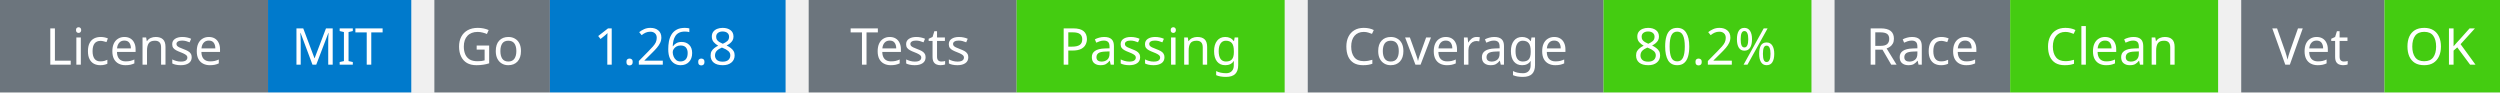
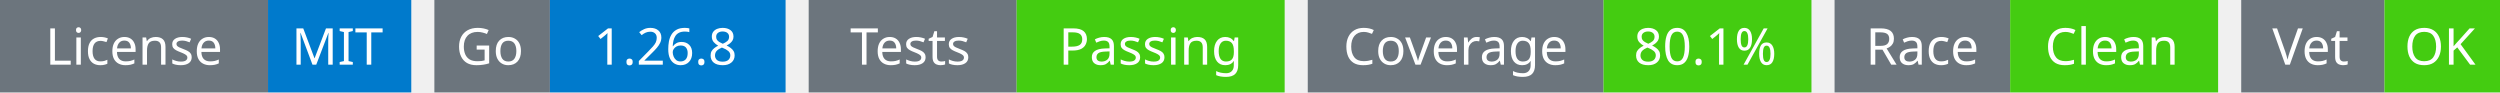
<svg xmlns="http://www.w3.org/2000/svg" width="541" height="20" viewBox="0 0 541 20">
  <g transform="translate(0, 0)">
    <rect x="0" y="0" width="58" height="20" fill="#6c757d" />
    <rect x="58" y="0" width="31" height="20" fill="#007acc" />
    <text x="29" y="14" text-anchor="middle" font-family="sans-serif" font-size="11" fill="white">License</text>
    <text x="73" y="14" text-anchor="middle" font-family="sans-serif" font-size="11" fill="white">MIT</text>
  </g>
  <g transform="translate(94, 0)">
    <rect x="0" y="0" width="25" height="20" fill="#6c757d" />
    <rect x="25" y="0" width="51" height="20" fill="#007acc" />
    <text x="12" y="14" text-anchor="middle" font-family="sans-serif" font-size="11" fill="white">Go</text>
    <text x="50" y="14" text-anchor="middle" font-family="sans-serif" font-size="11" fill="white">1.26.8</text>
  </g>
  <g transform="translate(175, 0)">
    <rect x="0" y="0" width="45" height="20" fill="#6c757d" />
    <rect x="45" y="0" width="58" height="20" fill="#4c1" />
    <text x="22" y="14" text-anchor="middle" font-family="sans-serif" font-size="11" fill="white">Tests</text>
    <text x="74" y="14" text-anchor="middle" font-family="sans-serif" font-size="11" fill="white">Passing</text>
  </g>
  <g transform="translate(283, 0)">
    <rect x="0" y="0" width="64" height="20" fill="#6c757d" />
    <rect x="64" y="0" width="45" height="20" fill="#4c1" />
    <text x="32" y="14" text-anchor="middle" font-family="sans-serif" font-size="11" fill="white">Coverage</text>
-     <text x="86" y="14" text-anchor="middle" font-family="sans-serif" font-size="11" fill="white">80.2%</text>
+     <text x="86" y="14" text-anchor="middle" font-family="sans-serif" font-size="11" fill="white">80.1%</text>
  </g>
  <g transform="translate(397, 0)">
    <rect x="0" y="0" width="38" height="20" fill="#6c757d" />
    <rect x="38" y="0" width="45" height="20" fill="#4c1" />
    <text x="19" y="14" text-anchor="middle" font-family="sans-serif" font-size="11" fill="white">Race</text>
    <text x="60" y="14" text-anchor="middle" font-family="sans-serif" font-size="11" fill="white">Clean</text>
  </g>
  <g transform="translate(485, 0)">
    <rect x="0" y="0" width="31" height="20" fill="#6c757d" />
    <rect x="31" y="0" width="25" height="20" fill="#4c1" />
    <text x="15" y="14" text-anchor="middle" font-family="sans-serif" font-size="11" fill="white">Vet</text>
    <text x="43" y="14" text-anchor="middle" font-family="sans-serif" font-size="11" fill="white">OK</text>
  </g>
</svg>
